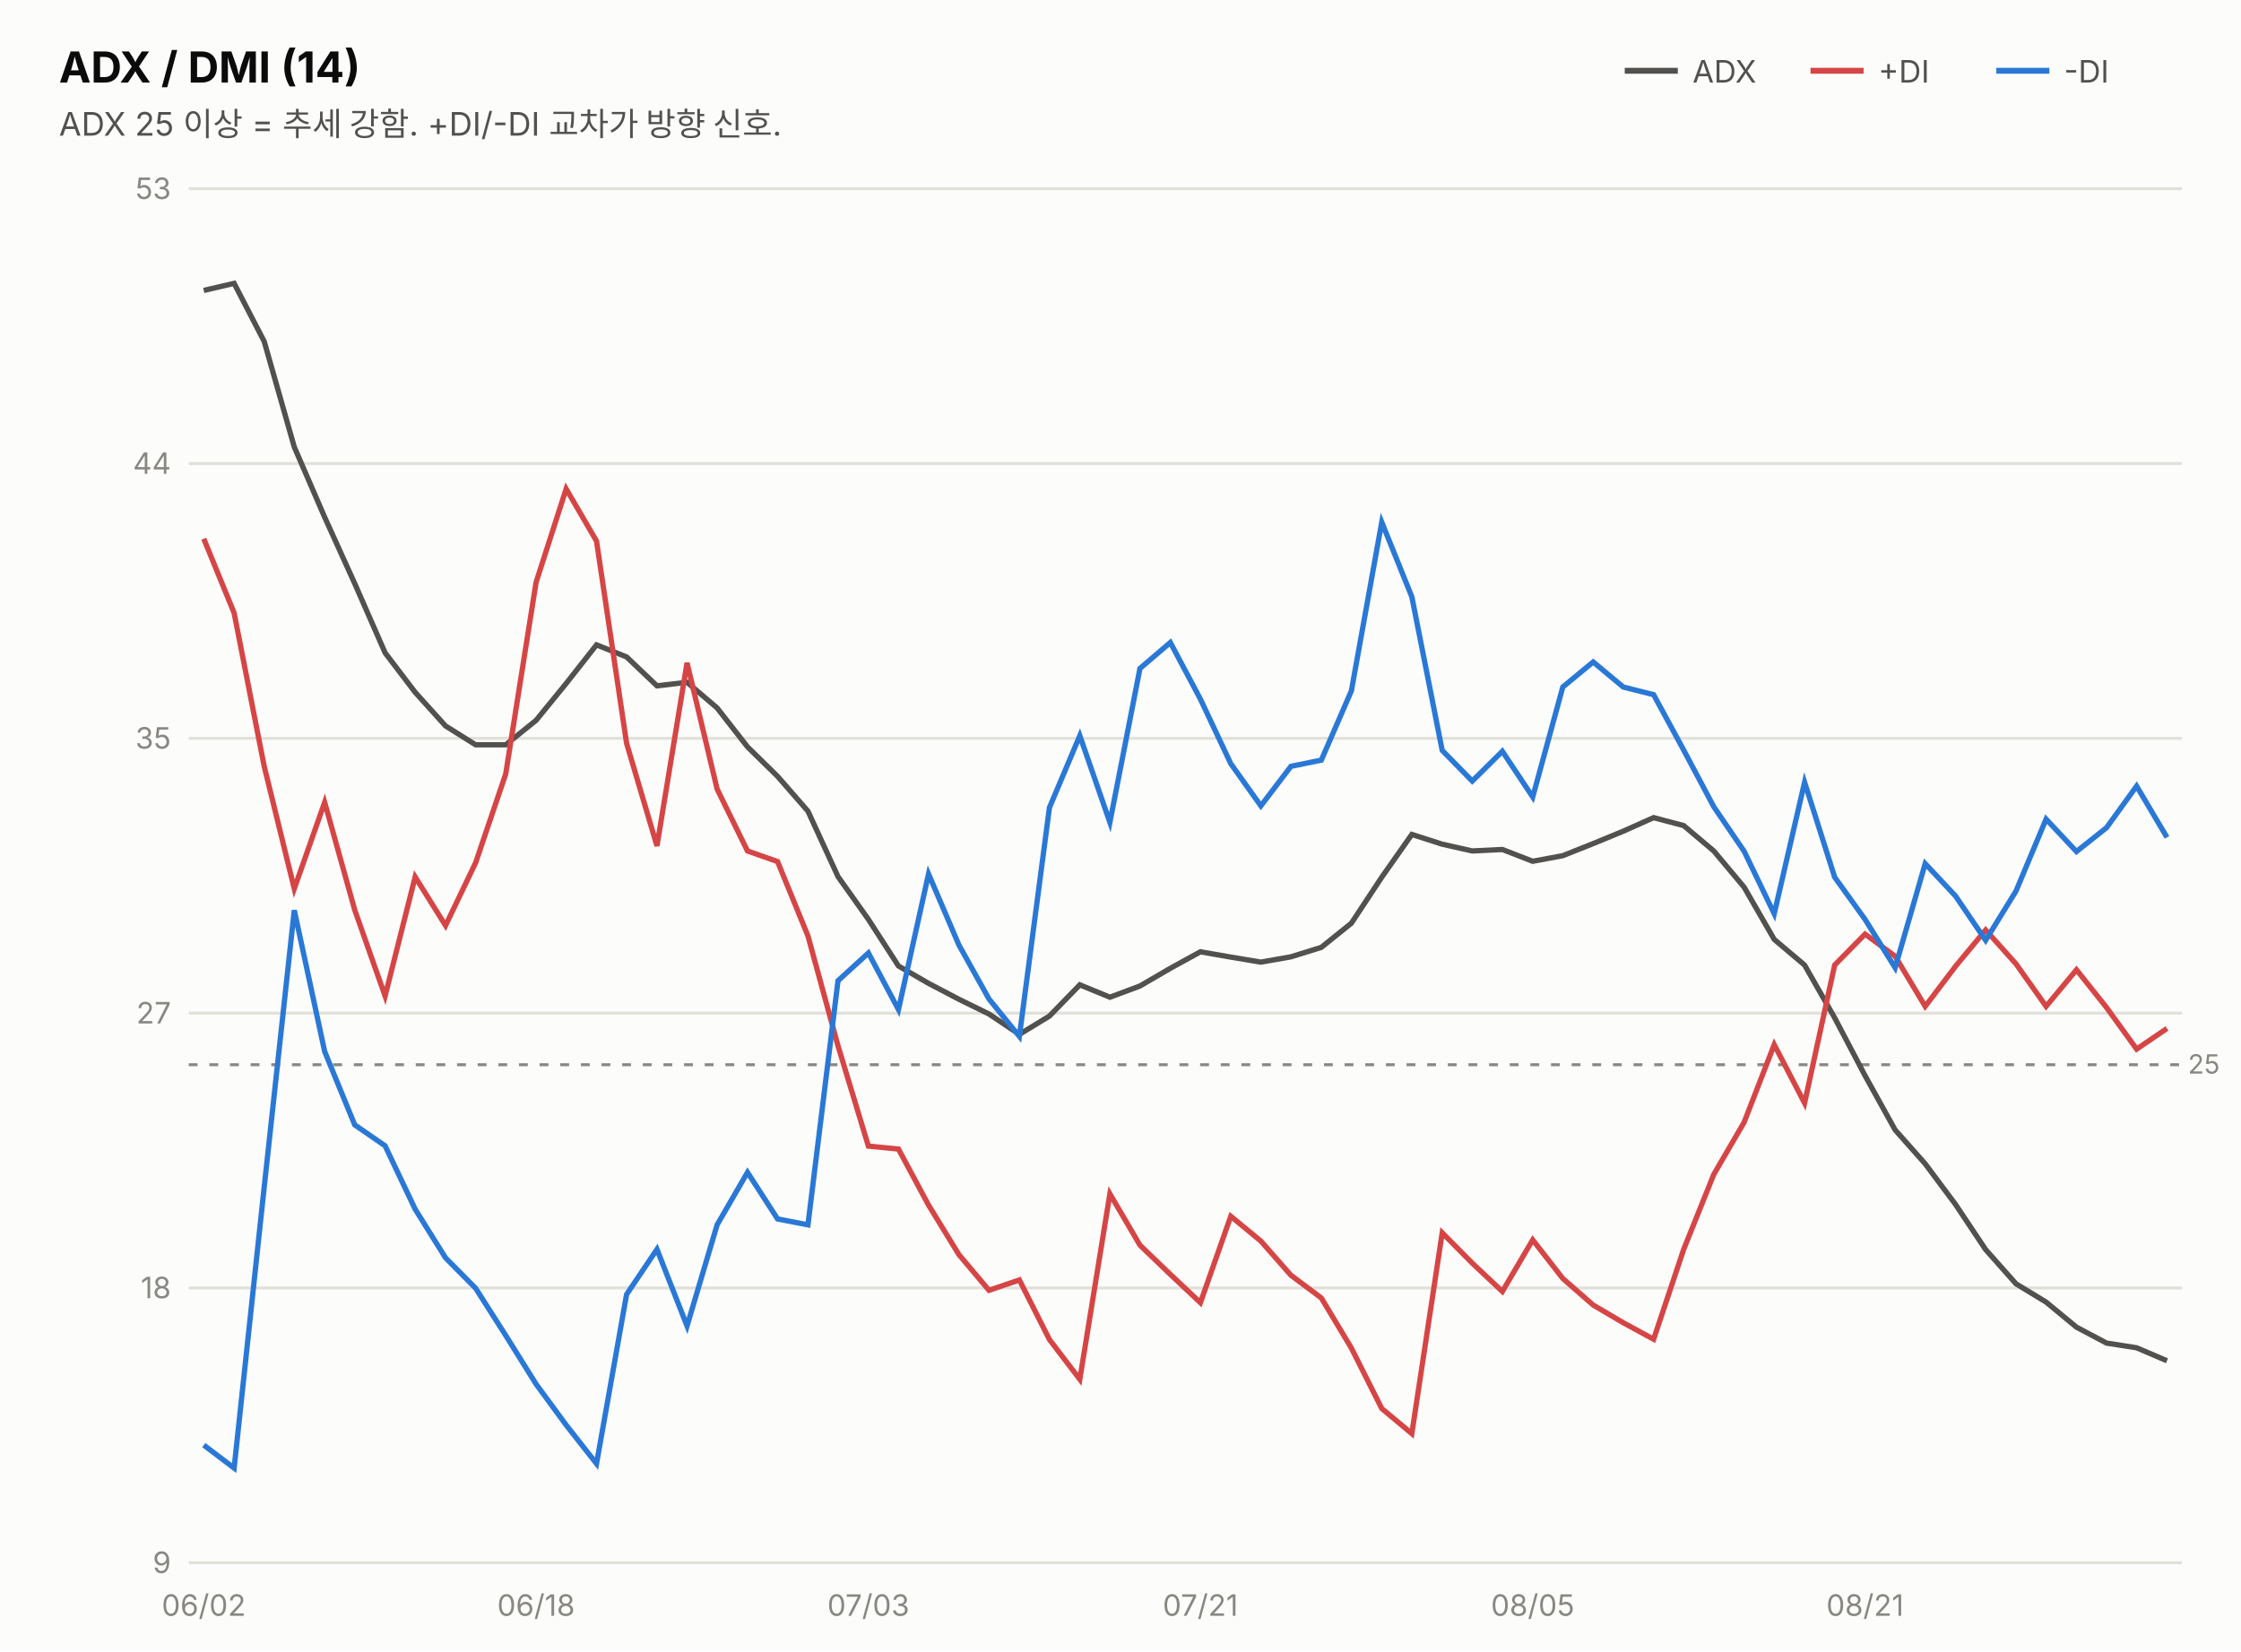
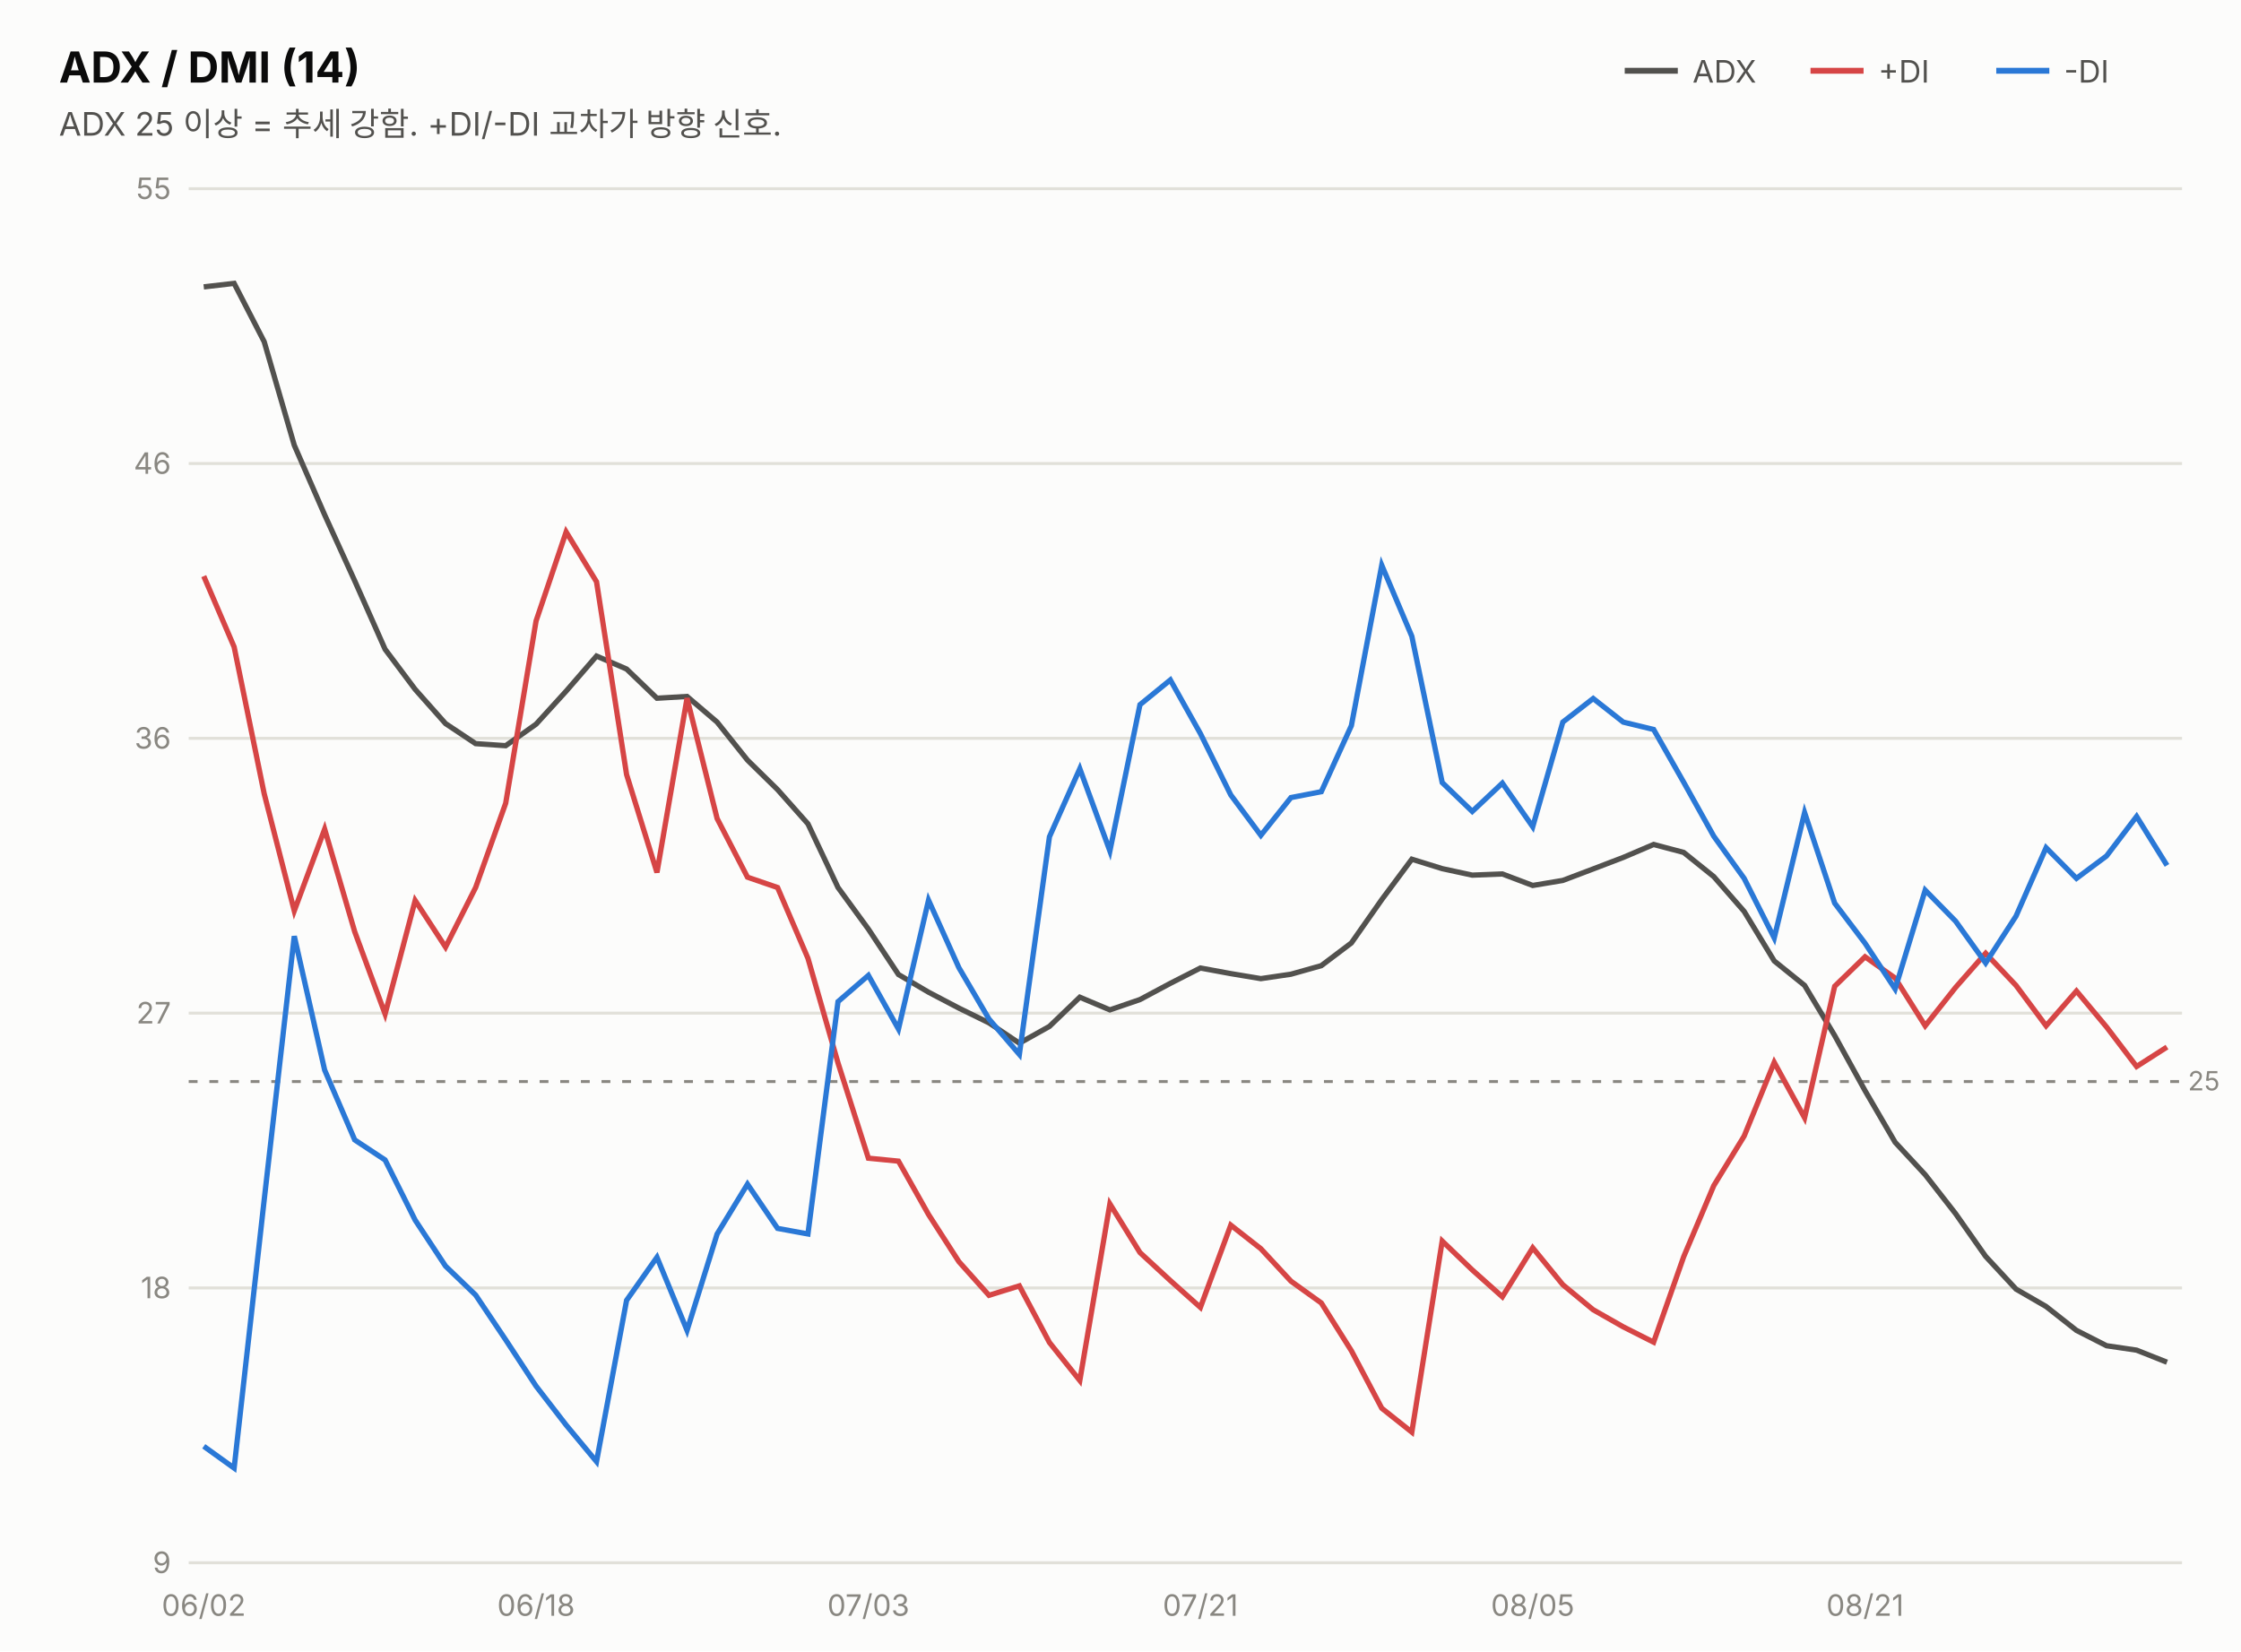
<svg xmlns="http://www.w3.org/2000/svg" width="760" height="560" viewBox="0 0 760 560" font-family="system-ui,-apple-system,&quot;Segoe UI&quot;,&quot;Malgun Gothic&quot;,&quot;Apple SD Gothic Neo&quot;,sans-serif">
  <rect width="760" height="560" fill="#fcfcfb" />
  <text x="20" y="28" font-size="14.5" font-weight="700" fill="#0b0b0b">ADX / DMI (14)</text>
  <text x="20" y="46" font-size="11" fill="#52514e">ADX 25 이상 = 추세 강함. +DI/-DI 교차가 방향 신호.</text>
  <line x1="551" y1="24" x2="569" y2="24" stroke="#52514e" stroke-width="2" />
  <text x="574" y="28" font-size="10.5" fill="#52514e">ADX</text>
  <line x1="614" y1="24" x2="632" y2="24" stroke="#d64545" stroke-width="2" />
  <text x="637" y="28" font-size="10.5" fill="#52514e">+DI</text>
  <line x1="677" y1="24" x2="695" y2="24" stroke="#2a78d6" stroke-width="2" />
  <text x="700" y="28" font-size="10.5" fill="#52514e">-DI</text>
  <line x1="64" y1="530.0" x2="740" y2="530.0" stroke="#e1e0d9" stroke-width="1" />
  <text x="58" y="533.5" font-size="10" fill="#898781" text-anchor="end" style="font-variant-numeric:tabular-nums">9</text>
  <line x1="64" y1="436.8" x2="740" y2="436.8" stroke="#e1e0d9" stroke-width="1" />
  <text x="58" y="440.3" font-size="10" fill="#898781" text-anchor="end" style="font-variant-numeric:tabular-nums">18</text>
  <line x1="64" y1="343.6" x2="740" y2="343.6" stroke="#e1e0d9" stroke-width="1" />
  <text x="58" y="347.1" font-size="10" fill="#898781" text-anchor="end" style="font-variant-numeric:tabular-nums">27</text>
  <line x1="64" y1="250.4" x2="740" y2="250.4" stroke="#e1e0d9" stroke-width="1" />
-   <text x="58" y="253.9" font-size="10" fill="#898781" text-anchor="end" style="font-variant-numeric:tabular-nums">35</text>
+   <text x="58" y="253.9" font-size="10" fill="#898781" text-anchor="end" style="font-variant-numeric:tabular-nums">36</text>
  <line x1="64" y1="157.2" x2="740" y2="157.2" stroke="#e1e0d9" stroke-width="1" />
-   <text x="58" y="160.7" font-size="10" fill="#898781" text-anchor="end" style="font-variant-numeric:tabular-nums">44</text>
+   <text x="58" y="160.7" font-size="10" fill="#898781" text-anchor="end" style="font-variant-numeric:tabular-nums">46</text>
  <line x1="64" y1="64.0" x2="740" y2="64.0" stroke="#e1e0d9" stroke-width="1" />
-   <text x="58" y="67.5" font-size="10" fill="#898781" text-anchor="end" style="font-variant-numeric:tabular-nums">53</text>
-   <line x1="64" y1="361.1" x2="740" y2="361.1" stroke="#898781" stroke-width="1" stroke-dasharray="3 4" />
-   <text x="742" y="364.1" font-size="9" fill="#898781">25</text>
-   <path d="M69.1,98.5 L79.4,96.1 L89.6,115.8 L99.8,151.6 L110.1,175.4 L120.3,197.9 L130.6,221.4 L140.8,234.8 L151.1,246.2 L161.3,252.6 L171.5,252.6 L181.8,244.3 L192.0,231.8 L202.3,218.7 L212.5,222.8 L222.8,232.6 L233.0,231.4 L243.2,240.1 L253.5,253.3 L263.7,263.3 L274.0,275.1 L284.2,297.3 L294.5,311.8 L304.7,327.6 L314.9,333.5 L325.2,338.9 L335.4,343.9 L345.7,350.8 L355.9,344.6 L366.2,334.0 L376.4,338.2 L386.6,334.4 L396.9,328.4 L407.1,322.8 L417.4,324.6 L427.6,326.3 L437.8,324.5 L448.1,321.3 L458.3,313.1 L468.6,297.5 L478.8,283.0 L489.1,286.3 L499.3,288.6 L509.5,288.1 L519.8,292.1 L530.0,290.2 L540.3,286.1 L550.5,281.9 L560.8,277.3 L571.0,280.0 L581.2,288.6 L591.5,300.9 L601.7,318.6 L612.0,327.3 L622.2,345.2 L632.5,364.8 L642.7,383.2 L652.9,394.7 L663.2,408.5 L673.4,423.8 L683.7,435.4 L693.9,441.6 L704.2,450.1 L714.4,455.5 L724.6,457.1 L734.9,461.5" fill="none" stroke="#52514e" stroke-width="1.8" />
-   <path d="M69.1,182.7 L79.4,207.9 L89.6,259.9 L99.8,301.4 L110.1,272.1 L120.3,308.6 L130.6,337.8 L140.8,297.4 L151.1,313.9 L161.3,292.6 L171.5,262.5 L181.8,197.5 L192.0,165.8 L202.3,183.5 L212.5,252.1 L222.8,286.9 L233.0,224.8 L243.2,267.6 L253.5,288.6 L263.7,292.2 L274.0,317.4 L284.2,354.7 L294.5,388.7 L304.7,389.7 L314.9,408.7 L325.2,425.5 L335.4,437.6 L345.7,434.1 L355.9,454.3 L366.2,467.8 L376.4,404.9 L386.6,422.3 L396.9,432.2 L407.1,441.8 L417.4,412.5 L427.6,420.9 L437.8,432.5 L448.1,440.2 L458.3,457.2 L468.6,477.7 L478.8,486.2 L489.1,418.1 L499.3,428.4 L509.5,438.0 L519.8,420.5 L530.0,433.6 L540.3,442.6 L550.5,448.6 L560.8,454.2 L571.0,423.7 L581.2,398.3 L591.5,380.6 L601.7,354.3 L612.0,374.1 L622.2,327.3 L632.5,316.8 L642.7,324.3 L652.9,341.3 L663.2,327.7 L673.4,315.4 L683.7,326.9 L693.9,341.3 L704.2,328.9 L714.4,341.7 L724.6,355.8 L734.9,348.8" fill="none" stroke="#d64545" stroke-width="1.8" />
-   <path d="M69.1,490.1 L79.4,497.9 L89.6,402.6 L99.8,308.7 L110.1,356.6 L120.3,381.5 L130.6,388.6 L140.8,410.1 L151.1,426.6 L161.3,436.9 L171.5,452.9 L181.8,469.4 L192.0,483.3 L202.3,496.4 L212.5,439.0 L222.8,423.7 L233.0,449.7 L243.2,415.4 L253.5,397.6 L263.7,413.4 L274.0,415.4 L284.2,332.6 L294.5,323.2 L304.7,342.4 L314.9,296.4 L325.2,320.5 L335.4,338.8 L345.7,351.5 L355.9,273.9 L366.2,249.5 L376.4,278.9 L386.6,226.7 L396.9,217.9 L407.1,237.1 L417.4,259.0 L427.6,273.3 L437.8,259.9 L448.1,257.8 L458.3,234.3 L468.6,177.1 L478.8,202.4 L489.1,254.5 L499.3,264.9 L509.5,254.8 L519.8,270.3 L530.0,233.0 L540.3,224.5 L550.5,233.0 L560.8,235.6 L571.0,254.4 L581.2,273.6 L591.5,288.7 L601.7,309.9 L612.0,265.3 L622.2,297.5 L632.5,311.8 L642.7,328.2 L652.9,292.9 L663.2,303.9 L673.4,318.9 L683.7,302.2 L693.9,277.8 L704.2,288.8 L714.4,280.7 L724.6,266.6 L734.9,284.0" fill="none" stroke="#2a78d6" stroke-width="1.8" />
+   <text x="58" y="67.5" font-size="10" fill="#898781" text-anchor="end" style="font-variant-numeric:tabular-nums">55</text>
+   <line x1="64" y1="366.8" x2="740" y2="366.8" stroke="#898781" stroke-width="1" stroke-dasharray="3 4" />
+   <text x="742" y="369.8" font-size="9" fill="#898781">25</text>
+   <path d="M69.1,97.3 L79.4,96.1 L89.6,115.9 L99.8,151.0 L110.1,174.6 L120.3,197.0 L130.6,220.2 L140.8,233.8 L151.1,245.4 L161.3,252.2 L171.5,252.9 L181.8,245.6 L192.0,234.4 L202.3,222.5 L212.5,226.9 L222.8,236.8 L233.0,236.2 L243.2,244.9 L253.5,257.8 L263.7,267.8 L274.0,279.4 L284.2,301.0 L294.5,315.1 L304.7,330.5 L314.9,336.5 L325.2,341.9 L335.4,346.9 L345.7,353.8 L355.9,348.1 L366.2,338.2 L376.4,342.5 L386.6,339.0 L396.9,333.5 L407.1,328.3 L417.4,330.2 L427.6,331.9 L437.8,330.4 L448.1,327.5 L458.3,319.8 L468.6,305.1 L478.8,291.4 L489.1,294.6 L499.3,296.8 L509.5,296.4 L519.8,300.3 L530.0,298.6 L540.3,294.7 L550.5,290.8 L560.8,286.4 L571.0,289.1 L581.2,297.3 L591.5,309.1 L601.7,325.9 L612.0,334.2 L622.2,351.2 L632.5,369.9 L642.7,387.4 L652.9,398.4 L663.2,411.6 L673.4,426.1 L683.7,437.2 L693.9,443.1 L704.2,451.2 L714.4,456.4 L724.6,457.9 L734.9,462.0" fill="none" stroke="#52514e" stroke-width="1.8" />
+   <path d="M69.1,195.4 L79.4,219.4 L89.6,269.2 L99.8,308.9 L110.1,281.2 L120.3,316.0 L130.6,343.9 L140.8,305.4 L151.1,321.2 L161.3,301.0 L171.5,272.4 L181.8,210.6 L192.0,180.4 L202.3,197.3 L212.5,262.7 L222.8,295.9 L233.0,236.8 L243.2,277.6 L253.5,297.5 L263.7,301.0 L274.0,325.0 L284.2,360.5 L294.5,392.8 L304.7,393.8 L314.9,411.9 L325.2,427.9 L335.4,439.3 L345.7,436.1 L355.9,455.3 L366.2,468.2 L376.4,408.3 L386.6,424.8 L396.9,434.3 L407.1,443.4 L417.4,415.5 L427.6,423.5 L437.8,434.5 L448.1,441.9 L458.3,458.1 L468.6,477.6 L478.8,485.7 L489.1,420.9 L499.3,430.7 L509.5,439.8 L519.8,423.2 L530.0,435.7 L540.3,444.2 L550.5,450.0 L560.8,455.2 L571.0,426.2 L581.2,402.1 L591.5,385.3 L601.7,360.3 L612.0,379.1 L622.2,334.5 L632.5,324.5 L642.7,331.7 L652.9,347.9 L663.2,334.9 L673.4,323.3 L683.7,334.2 L693.9,347.9 L704.2,336.1 L714.4,348.3 L724.6,361.7 L734.9,355.1" fill="none" stroke="#d64545" stroke-width="1.8" />
+   <path d="M69.1,490.5 L79.4,497.9 L89.6,406.9 L99.8,317.5 L110.1,362.9 L120.3,386.6 L130.6,393.4 L140.8,413.8 L151.1,429.4 L161.3,439.2 L171.5,454.4 L181.8,470.1 L192.0,483.3 L202.3,495.7 L212.5,441.0 L222.8,426.4 L233.0,451.2 L243.2,418.5 L253.5,401.6 L263.7,416.6 L274.0,418.5 L284.2,339.7 L294.5,330.8 L304.7,349.0 L314.9,305.3 L325.2,328.2 L335.4,345.6 L345.7,357.6 L355.9,283.8 L366.2,260.7 L376.4,288.6 L386.6,239.0 L396.9,230.6 L407.1,248.8 L417.4,269.6 L427.6,283.3 L437.8,270.5 L448.1,268.5 L458.3,246.1 L468.6,191.7 L478.8,215.8 L489.1,265.4 L499.3,275.2 L509.5,265.6 L519.8,280.4 L530.0,244.9 L540.3,236.9 L550.5,244.9 L560.8,247.4 L571.0,265.3 L581.2,283.6 L591.5,297.9 L601.7,318.1 L612.0,275.6 L622.2,306.3 L632.5,319.9 L642.7,335.4 L652.9,301.9 L663.2,312.4 L673.4,326.6 L683.7,310.7 L693.9,287.5 L704.2,297.9 L714.4,290.3 L724.6,276.9 L734.9,293.5" fill="none" stroke="#2a78d6" stroke-width="1.8" />
  <text x="69.1" y="548" font-size="10" fill="#898781" text-anchor="middle">06/02</text>
  <text x="181.8" y="548" font-size="10" fill="#898781" text-anchor="middle">06/18</text>
  <text x="294.5" y="548" font-size="10" fill="#898781" text-anchor="middle">07/03</text>
  <text x="407.1" y="548" font-size="10" fill="#898781" text-anchor="middle">07/21</text>
  <text x="519.8" y="548" font-size="10" fill="#898781" text-anchor="middle">08/05</text>
  <text x="632.5" y="548" font-size="10" fill="#898781" text-anchor="middle">08/21</text>
</svg>
